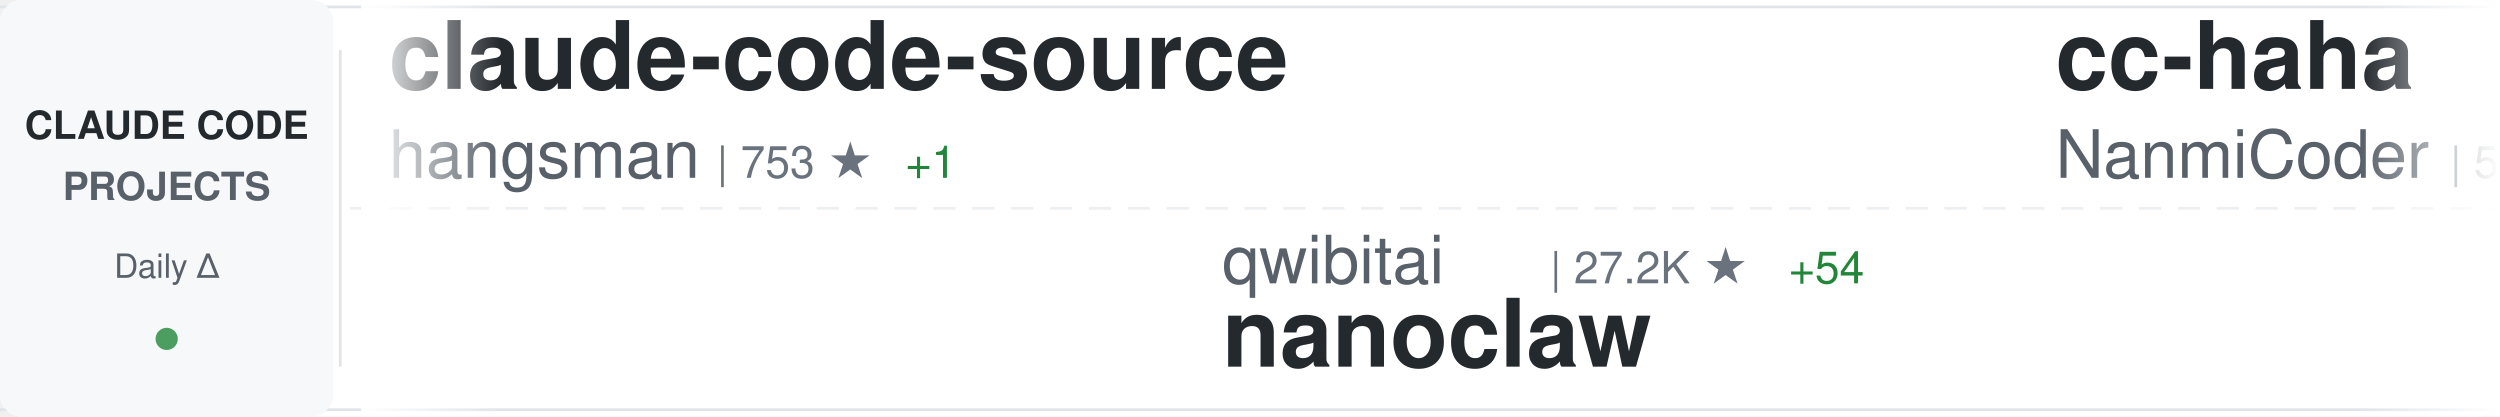
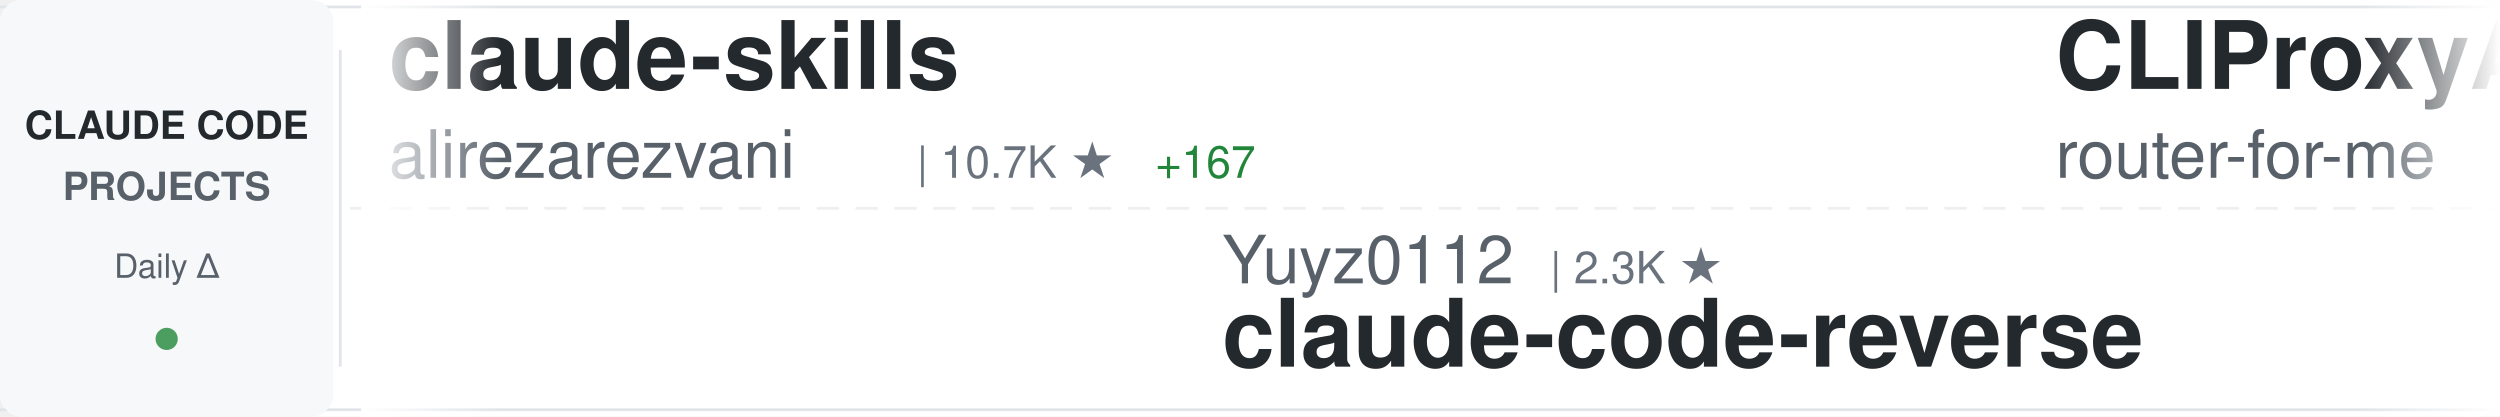
<svg xmlns="http://www.w3.org/2000/svg" width="900" height="150">
  <defs>
    <linearGradient id="awesomeLeftFade" x1="0%" y1="0%" x2="100%" y2="0%">
      <stop offset="0%" style="stop-color:#ffffff;stop-opacity:1" />
      <stop offset="100%" style="stop-color:#ffffff;stop-opacity:0" />
    </linearGradient>
    <linearGradient id="awesomeRightFade" x1="0%" y1="0%" x2="100%" y2="0%">
      <stop offset="0%" style="stop-color:#ffffff;stop-opacity:0" />
      <stop offset="100%" style="stop-color:#ffffff;stop-opacity:1" />
    </linearGradient>
  </defs>
  <rect width="900" height="150" fill="#ffffff" rx="8" />
  <rect x="0" y="2" width="900" height="1" fill="#e1e4e8" />
  <rect x="0" y="147" width="900" height="1" fill="#e1e4e8" />
  <line x1="0" y1="75" x2="900" y2="75" stroke="#e1e4e8" stroke-width="1" stroke-dasharray="8 6" opacity="0.6" />
  <rect x="0" y="0" width="120" height="150" fill="#f6f8fa" rx="8" />
  <text x="60" y="50" font-family="-apple-system, BlinkMacSystemFont, 'Segoe UI', Helvetica, Arial, sans-serif" font-size="14" font-weight="600" fill="#24292e" text-anchor="middle">CLAUDE CODE</text>
  <text x="60" y="72" font-family="-apple-system, BlinkMacSystemFont, 'Segoe UI', Helvetica, Arial, sans-serif" font-size="14" font-weight="600" fill="#586069" text-anchor="middle">PROJECTS</text>
  <text x="60" y="100" font-family="-apple-system, BlinkMacSystemFont, 'Segoe UI', Helvetica, Arial, sans-serif" font-size="12" font-weight="500" fill="#586069" text-anchor="middle">Daily Δ</text>
  <circle cx="60" cy="122" r="4" fill="#22863a" opacity="0.8" />
  <rect x="122" y="18" width="1" height="114" fill="#e1e4e8" />
  <clipPath id="awesomeTickerClip">
    <rect x="130" y="0" width="770" height="150" />
  </clipPath>
  <g clip-path="url(#awesomeTickerClip)">
    <g id="awesomeTickerItems">
      <animateTransform attributeName="transform" attributeType="XML" type="translate" from="0 0" to="-3000 0" dur="54s" repeatCount="indefinite" />
      <g transform="translate(0, 0)">
-         <text x="140" y="32" font-family="-apple-system, BlinkMacSystemFont, 'Segoe UI', Helvetica, Arial, sans-serif" font-size="34" font-weight="600" fill="#24292e">claude-code-source</text>
-         <text x="140" y="64" font-family="-apple-system, BlinkMacSystemFont, 'Segoe UI', Helvetica, Arial, sans-serif" font-size="24" font-weight="400" fill="#586069">hangsman</text>
-         <text x="258" y="64" font-family="-apple-system, BlinkMacSystemFont, 'Segoe UI', Helvetica, Arial, sans-serif" font-size="16" font-weight="500" fill="#6a737d">| 753 ★</text>
-         <text x="326" y="64" font-family="-apple-system, BlinkMacSystemFont, 'Segoe UI', Helvetica, Arial, sans-serif" font-size="16" font-weight="500" fill="#22863a"> +1</text>
+         <text x="140" y="32" font-family="-apple-system, BlinkMacSystemFont, 'Segoe UI', Helvetica, Arial, sans-serif" font-size="34" font-weight="600" fill="#24292e">claude-skills</text>
+         <text x="140" y="64" font-family="-apple-system, BlinkMacSystemFont, 'Segoe UI', Helvetica, Arial, sans-serif" font-size="24" font-weight="400" fill="#586069">alirezarezvani</text>
+         <text x="330" y="64" font-family="-apple-system, BlinkMacSystemFont, 'Segoe UI', Helvetica, Arial, sans-serif" font-size="16" font-weight="500" fill="#6a737d">| 10.7K ★</text>
+         <text x="416" y="64" font-family="-apple-system, BlinkMacSystemFont, 'Segoe UI', Helvetica, Arial, sans-serif" font-size="16" font-weight="500" fill="#22863a"> +167</text>
      </g>
      <g transform="translate(300, 0)">
-         <text x="140" y="102" font-family="-apple-system, BlinkMacSystemFont, 'Segoe UI', Helvetica, Arial, sans-serif" font-size="24" font-weight="400" fill="#586069">qwibitai</text>
-         <text x="258" y="102" font-family="-apple-system, BlinkMacSystemFont, 'Segoe UI', Helvetica, Arial, sans-serif" font-size="16" font-weight="500" fill="#6a737d">| 27.2K ★</text>
-         <text x="344" y="102" font-family="-apple-system, BlinkMacSystemFont, 'Segoe UI', Helvetica, Arial, sans-serif" font-size="16" font-weight="500" fill="#22863a"> +54</text>
-         <text x="140" y="132" font-family="-apple-system, BlinkMacSystemFont, 'Segoe UI', Helvetica, Arial, sans-serif" font-size="34" font-weight="600" fill="#24292e">nanoclaw</text>
-       </g>
-       <g transform="translate(600, 0)">
-         <text x="140" y="32" font-family="-apple-system, BlinkMacSystemFont, 'Segoe UI', Helvetica, Arial, sans-serif" font-size="34" font-weight="600" fill="#24292e">cc-haha</text>
-         <text x="140" y="64" font-family="-apple-system, BlinkMacSystemFont, 'Segoe UI', Helvetica, Arial, sans-serif" font-size="24" font-weight="400" fill="#586069">NanmiCoder</text>
-         <text x="282" y="64" font-family="-apple-system, BlinkMacSystemFont, 'Segoe UI', Helvetica, Arial, sans-serif" font-size="16" font-weight="500" fill="#6a737d">| 5.8K ★</text>
-         <text x="359" y="64" font-family="-apple-system, BlinkMacSystemFont, 'Segoe UI', Helvetica, Arial, sans-serif" font-size="16" font-weight="500" fill="#22863a"> +62</text>
-       </g>
-       <g transform="translate(900, 0)">
-         <text x="140" y="102" font-family="-apple-system, BlinkMacSystemFont, 'Segoe UI', Helvetica, Arial, sans-serif" font-size="24" font-weight="400" fill="#586069">disler</text>
-         <text x="234" y="102" font-family="-apple-system, BlinkMacSystemFont, 'Segoe UI', Helvetica, Arial, sans-serif" font-size="16" font-weight="500" fill="#6a737d">| 3.5K ★</text>
-         <text x="311" y="102" font-family="-apple-system, BlinkMacSystemFont, 'Segoe UI', Helvetica, Arial, sans-serif" font-size="16" font-weight="500" fill="#22863a"> +5</text>
-         <text x="140" y="132" font-family="-apple-system, BlinkMacSystemFont, 'Segoe UI', Helvetica, Arial, sans-serif" font-size="34" font-weight="600" fill="#24292e">claude-code-hooks-master...</text>
-       </g>
-       <g transform="translate(1200, 0)">
-         <text x="140" y="32" font-family="-apple-system, BlinkMacSystemFont, 'Segoe UI', Helvetica, Arial, sans-serif" font-size="34" font-weight="600" fill="#24292e">learn-claude-code</text>
-         <text x="140" y="64" font-family="-apple-system, BlinkMacSystemFont, 'Segoe UI', Helvetica, Arial, sans-serif" font-size="24" font-weight="400" fill="#586069">shareAI-lab</text>
-         <text x="294" y="64" font-family="-apple-system, BlinkMacSystemFont, 'Segoe UI', Helvetica, Arial, sans-serif" font-size="16" font-weight="500" fill="#6a737d">| 52.1K ★</text>
-         <text x="380" y="64" font-family="-apple-system, BlinkMacSystemFont, 'Segoe UI', Helvetica, Arial, sans-serif" font-size="16" font-weight="500" fill="#22863a"> +434</text>
-       </g>
-       <g transform="translate(1500, 0)">
-         <text x="140" y="102" font-family="-apple-system, BlinkMacSystemFont, 'Segoe UI', Helvetica, Arial, sans-serif" font-size="24" font-weight="400" fill="#586069">rohitg00</text>
-         <text x="258" y="102" font-family="-apple-system, BlinkMacSystemFont, 'Segoe UI', Helvetica, Arial, sans-serif" font-size="16" font-weight="500" fill="#6a737d">| 1.2K ★</text>
-         <text x="335" y="102" font-family="-apple-system, BlinkMacSystemFont, 'Segoe UI', Helvetica, Arial, sans-serif" font-size="16" font-weight="500" fill="#22863a"> +15</text>
-         <text x="140" y="132" font-family="-apple-system, BlinkMacSystemFont, 'Segoe UI', Helvetica, Arial, sans-serif" font-size="34" font-weight="600" fill="#24292e">awesome-claude-code-tool...</text>
-       </g>
-       <g transform="translate(1800, 0)">
-         <text x="140" y="32" font-family="-apple-system, BlinkMacSystemFont, 'Segoe UI', Helvetica, Arial, sans-serif" font-size="34" font-weight="600" fill="#24292e">claude-code-sourcemap</text>
-         <text x="140" y="64" font-family="-apple-system, BlinkMacSystemFont, 'Segoe UI', Helvetica, Arial, sans-serif" font-size="24" font-weight="400" fill="#586069">ChinaSiro</text>
-         <text x="270" y="64" font-family="-apple-system, BlinkMacSystemFont, 'Segoe UI', Helvetica, Arial, sans-serif" font-size="16" font-weight="500" fill="#6a737d">| 8.8K ★</text>
-         <text x="347" y="64" font-family="-apple-system, BlinkMacSystemFont, 'Segoe UI', Helvetica, Arial, sans-serif" font-size="16" font-weight="500" fill="#22863a"> +20</text>
-       </g>
-       <g transform="translate(2100, 0)">
-         <text x="140" y="102" font-family="-apple-system, BlinkMacSystemFont, 'Segoe UI', Helvetica, Arial, sans-serif" font-size="24" font-weight="400" fill="#586069">777genius</text>
-         <text x="270" y="102" font-family="-apple-system, BlinkMacSystemFont, 'Segoe UI', Helvetica, Arial, sans-serif" font-size="16" font-weight="500" fill="#6a737d">| 894 ★</text>
-         <text x="140" y="132" font-family="-apple-system, BlinkMacSystemFont, 'Segoe UI', Helvetica, Arial, sans-serif" font-size="34" font-weight="600" fill="#24292e">claude-code-source-code</text>
-       </g>
-       <g transform="translate(2400, 0)">
-         <text x="140" y="32" font-family="-apple-system, BlinkMacSystemFont, 'Segoe UI', Helvetica, Arial, sans-serif" font-size="34" font-weight="600" fill="#24292e">claude-code-pm-course</text>
-         <text x="140" y="64" font-family="-apple-system, BlinkMacSystemFont, 'Segoe UI', Helvetica, Arial, sans-serif" font-size="24" font-weight="400" fill="#586069">carlvellotti</text>
-         <text x="306" y="64" font-family="-apple-system, BlinkMacSystemFont, 'Segoe UI', Helvetica, Arial, sans-serif" font-size="16" font-weight="500" fill="#6a737d">| 1.8K ★</text>
-         <text x="383" y="64" font-family="-apple-system, BlinkMacSystemFont, 'Segoe UI', Helvetica, Arial, sans-serif" font-size="16" font-weight="500" fill="#22863a"> +7</text>
-       </g>
-       <g transform="translate(2700, 0)">
        <text x="140" y="102" font-family="-apple-system, BlinkMacSystemFont, 'Segoe UI', Helvetica, Arial, sans-serif" font-size="24" font-weight="400" fill="#586069">Yuyz0112</text>
        <text x="258" y="102" font-family="-apple-system, BlinkMacSystemFont, 'Segoe UI', Helvetica, Arial, sans-serif" font-size="16" font-weight="500" fill="#6a737d">| 2.3K ★</text>
        <text x="140" y="132" font-family="-apple-system, BlinkMacSystemFont, 'Segoe UI', Helvetica, Arial, sans-serif" font-size="34" font-weight="600" fill="#24292e">claude-code-reverse</text>
      </g>
+       <g transform="translate(600, 0)">
+         <text x="140" y="32" font-family="-apple-system, BlinkMacSystemFont, 'Segoe UI', Helvetica, Arial, sans-serif" font-size="34" font-weight="600" fill="#24292e">CLIProxyAPI</text>
+         <text x="140" y="64" font-family="-apple-system, BlinkMacSystemFont, 'Segoe UI', Helvetica, Arial, sans-serif" font-size="24" font-weight="400" fill="#586069">router-for-me</text>
+         <text x="318" y="64" font-family="-apple-system, BlinkMacSystemFont, 'Segoe UI', Helvetica, Arial, sans-serif" font-size="16" font-weight="500" fill="#6a737d">| 25.3K ★</text>
+         <text x="404" y="64" font-family="-apple-system, BlinkMacSystemFont, 'Segoe UI', Helvetica, Arial, sans-serif" font-size="16" font-weight="500" fill="#22863a"> +284</text>
+       </g>
+       <g transform="translate(900, 0)">
+         <text x="140" y="102" font-family="-apple-system, BlinkMacSystemFont, 'Segoe UI', Helvetica, Arial, sans-serif" font-size="24" font-weight="400" fill="#586069">luyao618</text>
+         <text x="258" y="102" font-family="-apple-system, BlinkMacSystemFont, 'Segoe UI', Helvetica, Arial, sans-serif" font-size="16" font-weight="500" fill="#6a737d">| 1.1K ★</text>
+         <text x="335" y="102" font-family="-apple-system, BlinkMacSystemFont, 'Segoe UI', Helvetica, Arial, sans-serif" font-size="16" font-weight="500" fill="#22863a"> +11</text>
+         <text x="140" y="132" font-family="-apple-system, BlinkMacSystemFont, 'Segoe UI', Helvetica, Arial, sans-serif" font-size="34" font-weight="600" fill="#24292e">Claude-Code-Source-Study</text>
+       </g>
+       <g transform="translate(1200, 0)">
+         <text x="140" y="32" font-family="-apple-system, BlinkMacSystemFont, 'Segoe UI', Helvetica, Arial, sans-serif" font-size="34" font-weight="600" fill="#24292e">claude-code-source-build</text>
+         <text x="140" y="64" font-family="-apple-system, BlinkMacSystemFont, 'Segoe UI', Helvetica, Arial, sans-serif" font-size="24" font-weight="400" fill="#586069">andrew-kramer-inno</text>
+         <text x="378" y="64" font-family="-apple-system, BlinkMacSystemFont, 'Segoe UI', Helvetica, Arial, sans-serif" font-size="16" font-weight="500" fill="#6a737d">| 566 ★</text>
+         <text x="446" y="64" font-family="-apple-system, BlinkMacSystemFont, 'Segoe UI', Helvetica, Arial, sans-serif" font-size="16" font-weight="500" fill="#22863a"> +2</text>
+       </g>
+       <g transform="translate(1500, 0)">
+         <text x="140" y="102" font-family="-apple-system, BlinkMacSystemFont, 'Segoe UI', Helvetica, Arial, sans-serif" font-size="24" font-weight="400" fill="#586069">pedrohcgs</text>
+         <text x="270" y="102" font-family="-apple-system, BlinkMacSystemFont, 'Segoe UI', Helvetica, Arial, sans-serif" font-size="16" font-weight="500" fill="#6a737d">| 903 ★</text>
+         <text x="338" y="102" font-family="-apple-system, BlinkMacSystemFont, 'Segoe UI', Helvetica, Arial, sans-serif" font-size="16" font-weight="500" fill="#22863a"> +10</text>
+         <text x="140" y="132" font-family="-apple-system, BlinkMacSystemFont, 'Segoe UI', Helvetica, Arial, sans-serif" font-size="34" font-weight="600" fill="#24292e">claude-code-my-workflow</text>
+       </g>
+       <g transform="translate(1800, 0)">
+         <text x="140" y="32" font-family="-apple-system, BlinkMacSystemFont, 'Segoe UI', Helvetica, Arial, sans-serif" font-size="34" font-weight="600" fill="#24292e">my-claude-code-setup</text>
+         <text x="140" y="64" font-family="-apple-system, BlinkMacSystemFont, 'Segoe UI', Helvetica, Arial, sans-serif" font-size="24" font-weight="400" fill="#586069">centminmod</text>
+         <text x="282" y="64" font-family="-apple-system, BlinkMacSystemFont, 'Segoe UI', Helvetica, Arial, sans-serif" font-size="16" font-weight="500" fill="#6a737d">| 2.2K ★</text>
+         <text x="359" y="64" font-family="-apple-system, BlinkMacSystemFont, 'Segoe UI', Helvetica, Arial, sans-serif" font-size="16" font-weight="500" fill="#22863a"> +2</text>
+       </g>
+       <g transform="translate(2100, 0)">
+         <text x="140" y="102" font-family="-apple-system, BlinkMacSystemFont, 'Segoe UI', Helvetica, Arial, sans-serif" font-size="24" font-weight="400" fill="#586069">huangserva</text>
+         <text x="282" y="102" font-family="-apple-system, BlinkMacSystemFont, 'Segoe UI', Helvetica, Arial, sans-serif" font-size="16" font-weight="500" fill="#6a737d">| 550 ★</text>
+         <text x="350" y="102" font-family="-apple-system, BlinkMacSystemFont, 'Segoe UI', Helvetica, Arial, sans-serif" font-size="16" font-weight="500" fill="#22863a"> +1</text>
+         <text x="140" y="132" font-family="-apple-system, BlinkMacSystemFont, 'Segoe UI', Helvetica, Arial, sans-serif" font-size="34" font-weight="600" fill="#24292e">claude-code-cli</text>
+       </g>
+       <g transform="translate(2400, 0)">
+         <text x="140" y="32" font-family="-apple-system, BlinkMacSystemFont, 'Segoe UI', Helvetica, Arial, sans-serif" font-size="34" font-weight="600" fill="#24292e">claude-code-settings</text>
+         <text x="140" y="64" font-family="-apple-system, BlinkMacSystemFont, 'Segoe UI', Helvetica, Arial, sans-serif" font-size="24" font-weight="400" fill="#586069">feiskyer</text>
+         <text x="258" y="64" font-family="-apple-system, BlinkMacSystemFont, 'Segoe UI', Helvetica, Arial, sans-serif" font-size="16" font-weight="500" fill="#6a737d">| 1.4K ★</text>
+         <text x="335" y="64" font-family="-apple-system, BlinkMacSystemFont, 'Segoe UI', Helvetica, Arial, sans-serif" font-size="16" font-weight="500" fill="#22863a"> +1</text>
+       </g>
+       <g transform="translate(2700, 0)">
+         <text x="140" y="102" font-family="-apple-system, BlinkMacSystemFont, 'Segoe UI', Helvetica, Arial, sans-serif" font-size="24" font-weight="400" fill="#586069">KimYx0207</text>
+         <text x="270" y="102" font-family="-apple-system, BlinkMacSystemFont, 'Segoe UI', Helvetica, Arial, sans-serif" font-size="16" font-weight="500" fill="#6a737d">| 3.2K ★</text>
+         <text x="347" y="102" font-family="-apple-system, BlinkMacSystemFont, 'Segoe UI', Helvetica, Arial, sans-serif" font-size="16" font-weight="500" fill="#22863a"> +37</text>
+         <text x="140" y="132" font-family="-apple-system, BlinkMacSystemFont, 'Segoe UI', Helvetica, Arial, sans-serif" font-size="34" font-weight="600" fill="#24292e">Claude-Code-x-OpenClaw-G...</text>
+       </g>
      <g transform="translate(3000, 0)">
-         <text x="140" y="32" font-family="-apple-system, BlinkMacSystemFont, 'Segoe UI', Helvetica, Arial, sans-serif" font-size="34" font-weight="600" fill="#24292e">claude-code-source</text>
-         <text x="140" y="64" font-family="-apple-system, BlinkMacSystemFont, 'Segoe UI', Helvetica, Arial, sans-serif" font-size="24" font-weight="400" fill="#586069">hangsman</text>
-         <text x="258" y="64" font-family="-apple-system, BlinkMacSystemFont, 'Segoe UI', Helvetica, Arial, sans-serif" font-size="16" font-weight="500" fill="#6a737d">| 753 ★</text>
-         <text x="326" y="64" font-family="-apple-system, BlinkMacSystemFont, 'Segoe UI', Helvetica, Arial, sans-serif" font-size="16" font-weight="500" fill="#22863a"> +1</text>
+         <text x="140" y="32" font-family="-apple-system, BlinkMacSystemFont, 'Segoe UI', Helvetica, Arial, sans-serif" font-size="34" font-weight="600" fill="#24292e">claude-skills</text>
+         <text x="140" y="64" font-family="-apple-system, BlinkMacSystemFont, 'Segoe UI', Helvetica, Arial, sans-serif" font-size="24" font-weight="400" fill="#586069">alirezarezvani</text>
+         <text x="330" y="64" font-family="-apple-system, BlinkMacSystemFont, 'Segoe UI', Helvetica, Arial, sans-serif" font-size="16" font-weight="500" fill="#6a737d">| 10.7K ★</text>
+         <text x="416" y="64" font-family="-apple-system, BlinkMacSystemFont, 'Segoe UI', Helvetica, Arial, sans-serif" font-size="16" font-weight="500" fill="#22863a"> +167</text>
      </g>
      <g transform="translate(3300, 0)">
-         <text x="140" y="102" font-family="-apple-system, BlinkMacSystemFont, 'Segoe UI', Helvetica, Arial, sans-serif" font-size="24" font-weight="400" fill="#586069">qwibitai</text>
-         <text x="258" y="102" font-family="-apple-system, BlinkMacSystemFont, 'Segoe UI', Helvetica, Arial, sans-serif" font-size="16" font-weight="500" fill="#6a737d">| 27.2K ★</text>
-         <text x="344" y="102" font-family="-apple-system, BlinkMacSystemFont, 'Segoe UI', Helvetica, Arial, sans-serif" font-size="16" font-weight="500" fill="#22863a"> +54</text>
-         <text x="140" y="132" font-family="-apple-system, BlinkMacSystemFont, 'Segoe UI', Helvetica, Arial, sans-serif" font-size="34" font-weight="600" fill="#24292e">nanoclaw</text>
+         <text x="140" y="102" font-family="-apple-system, BlinkMacSystemFont, 'Segoe UI', Helvetica, Arial, sans-serif" font-size="24" font-weight="400" fill="#586069">Yuyz0112</text>
+         <text x="258" y="102" font-family="-apple-system, BlinkMacSystemFont, 'Segoe UI', Helvetica, Arial, sans-serif" font-size="16" font-weight="500" fill="#6a737d">| 2.3K ★</text>
+         <text x="140" y="132" font-family="-apple-system, BlinkMacSystemFont, 'Segoe UI', Helvetica, Arial, sans-serif" font-size="34" font-weight="600" fill="#24292e">claude-code-reverse</text>
      </g>
      <g transform="translate(3600, 0)">
-         <text x="140" y="32" font-family="-apple-system, BlinkMacSystemFont, 'Segoe UI', Helvetica, Arial, sans-serif" font-size="34" font-weight="600" fill="#24292e">cc-haha</text>
-         <text x="140" y="64" font-family="-apple-system, BlinkMacSystemFont, 'Segoe UI', Helvetica, Arial, sans-serif" font-size="24" font-weight="400" fill="#586069">NanmiCoder</text>
-         <text x="282" y="64" font-family="-apple-system, BlinkMacSystemFont, 'Segoe UI', Helvetica, Arial, sans-serif" font-size="16" font-weight="500" fill="#6a737d">| 5.8K ★</text>
-         <text x="359" y="64" font-family="-apple-system, BlinkMacSystemFont, 'Segoe UI', Helvetica, Arial, sans-serif" font-size="16" font-weight="500" fill="#22863a"> +62</text>
+         <text x="140" y="32" font-family="-apple-system, BlinkMacSystemFont, 'Segoe UI', Helvetica, Arial, sans-serif" font-size="34" font-weight="600" fill="#24292e">CLIProxyAPI</text>
+         <text x="140" y="64" font-family="-apple-system, BlinkMacSystemFont, 'Segoe UI', Helvetica, Arial, sans-serif" font-size="24" font-weight="400" fill="#586069">router-for-me</text>
+         <text x="318" y="64" font-family="-apple-system, BlinkMacSystemFont, 'Segoe UI', Helvetica, Arial, sans-serif" font-size="16" font-weight="500" fill="#6a737d">| 25.3K ★</text>
+         <text x="404" y="64" font-family="-apple-system, BlinkMacSystemFont, 'Segoe UI', Helvetica, Arial, sans-serif" font-size="16" font-weight="500" fill="#22863a"> +284</text>
      </g>
      <g transform="translate(3900, 0)">
-         <text x="140" y="102" font-family="-apple-system, BlinkMacSystemFont, 'Segoe UI', Helvetica, Arial, sans-serif" font-size="24" font-weight="400" fill="#586069">disler</text>
-         <text x="234" y="102" font-family="-apple-system, BlinkMacSystemFont, 'Segoe UI', Helvetica, Arial, sans-serif" font-size="16" font-weight="500" fill="#6a737d">| 3.5K ★</text>
-         <text x="311" y="102" font-family="-apple-system, BlinkMacSystemFont, 'Segoe UI', Helvetica, Arial, sans-serif" font-size="16" font-weight="500" fill="#22863a"> +5</text>
-         <text x="140" y="132" font-family="-apple-system, BlinkMacSystemFont, 'Segoe UI', Helvetica, Arial, sans-serif" font-size="34" font-weight="600" fill="#24292e">claude-code-hooks-master...</text>
+         <text x="140" y="102" font-family="-apple-system, BlinkMacSystemFont, 'Segoe UI', Helvetica, Arial, sans-serif" font-size="24" font-weight="400" fill="#586069">luyao618</text>
+         <text x="258" y="102" font-family="-apple-system, BlinkMacSystemFont, 'Segoe UI', Helvetica, Arial, sans-serif" font-size="16" font-weight="500" fill="#6a737d">| 1.1K ★</text>
+         <text x="335" y="102" font-family="-apple-system, BlinkMacSystemFont, 'Segoe UI', Helvetica, Arial, sans-serif" font-size="16" font-weight="500" fill="#22863a"> +11</text>
+         <text x="140" y="132" font-family="-apple-system, BlinkMacSystemFont, 'Segoe UI', Helvetica, Arial, sans-serif" font-size="34" font-weight="600" fill="#24292e">Claude-Code-Source-Study</text>
      </g>
    </g>
  </g>
  <rect x="130" y="0" width="50" height="150" fill="url(#awesomeLeftFade)" />
  <rect x="850" y="0" width="50" height="150" fill="url(#awesomeRightFade)" />
</svg>
